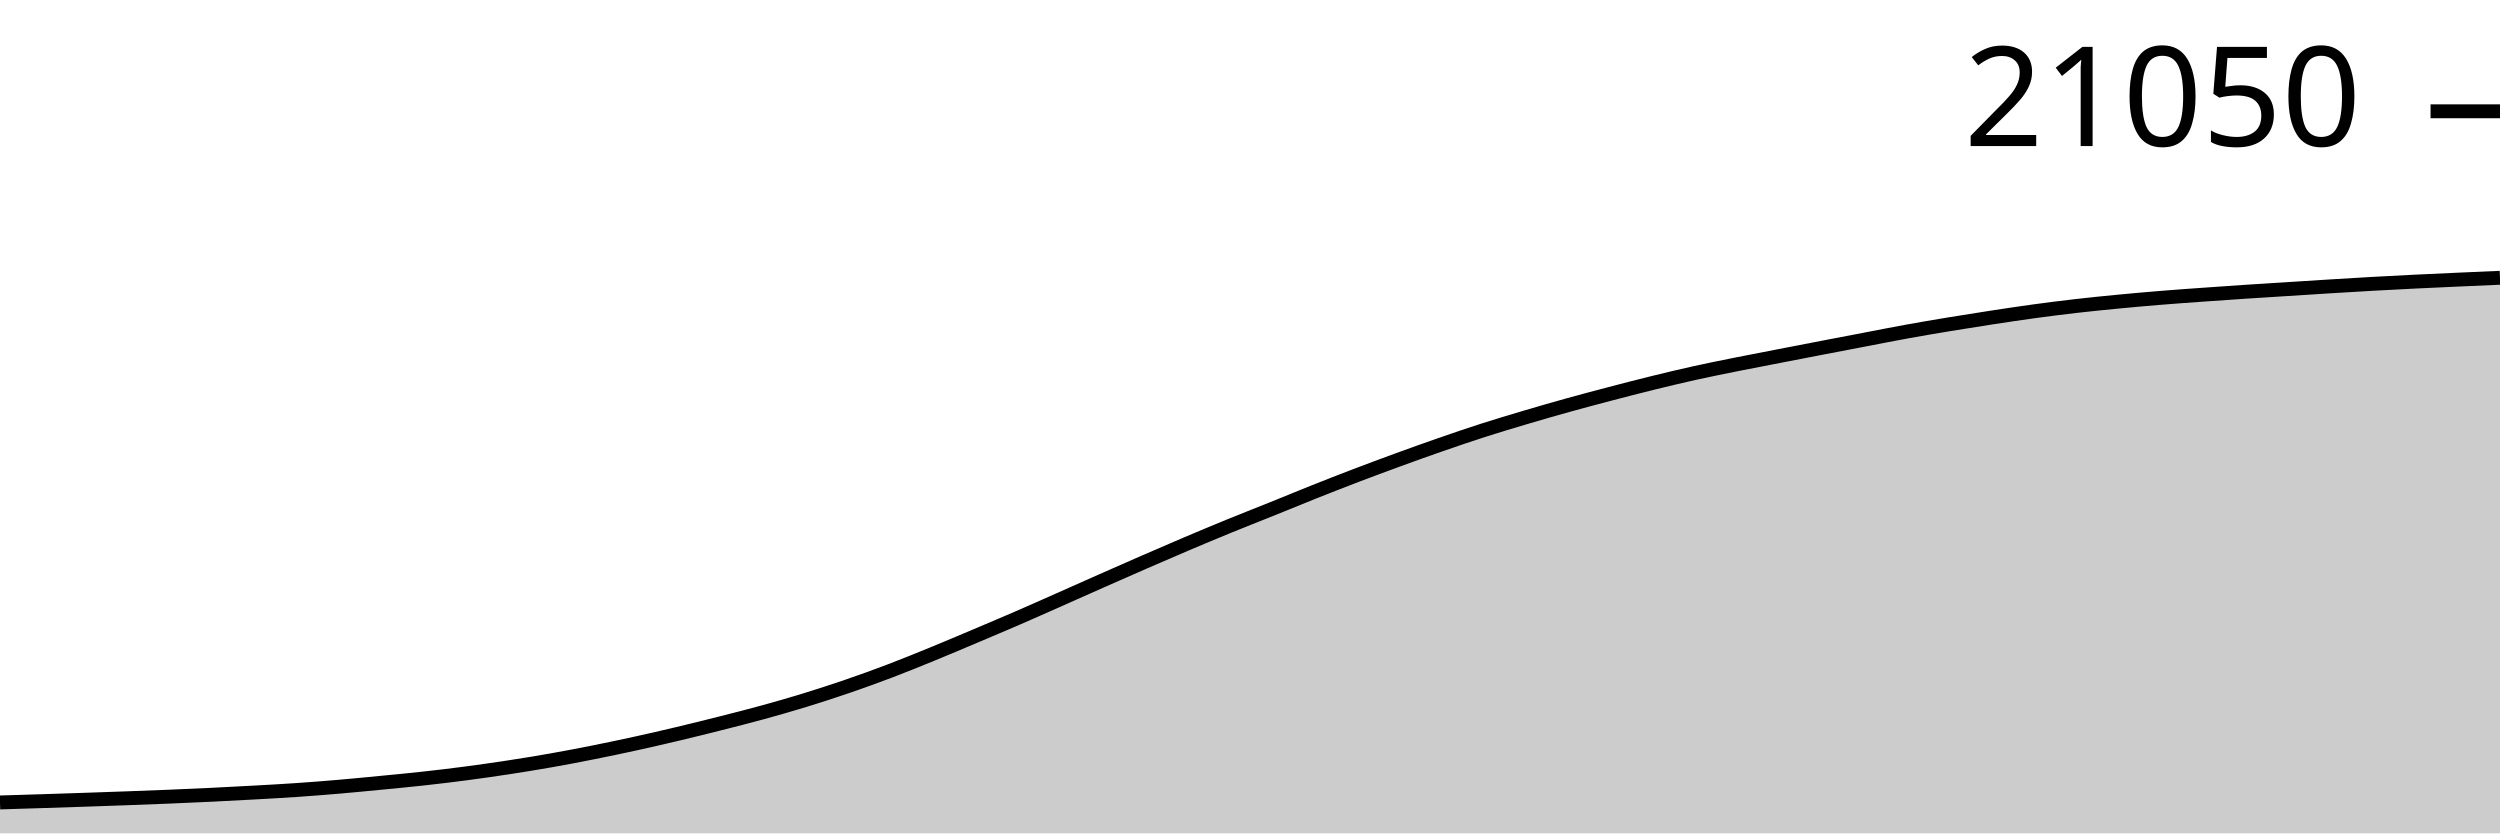
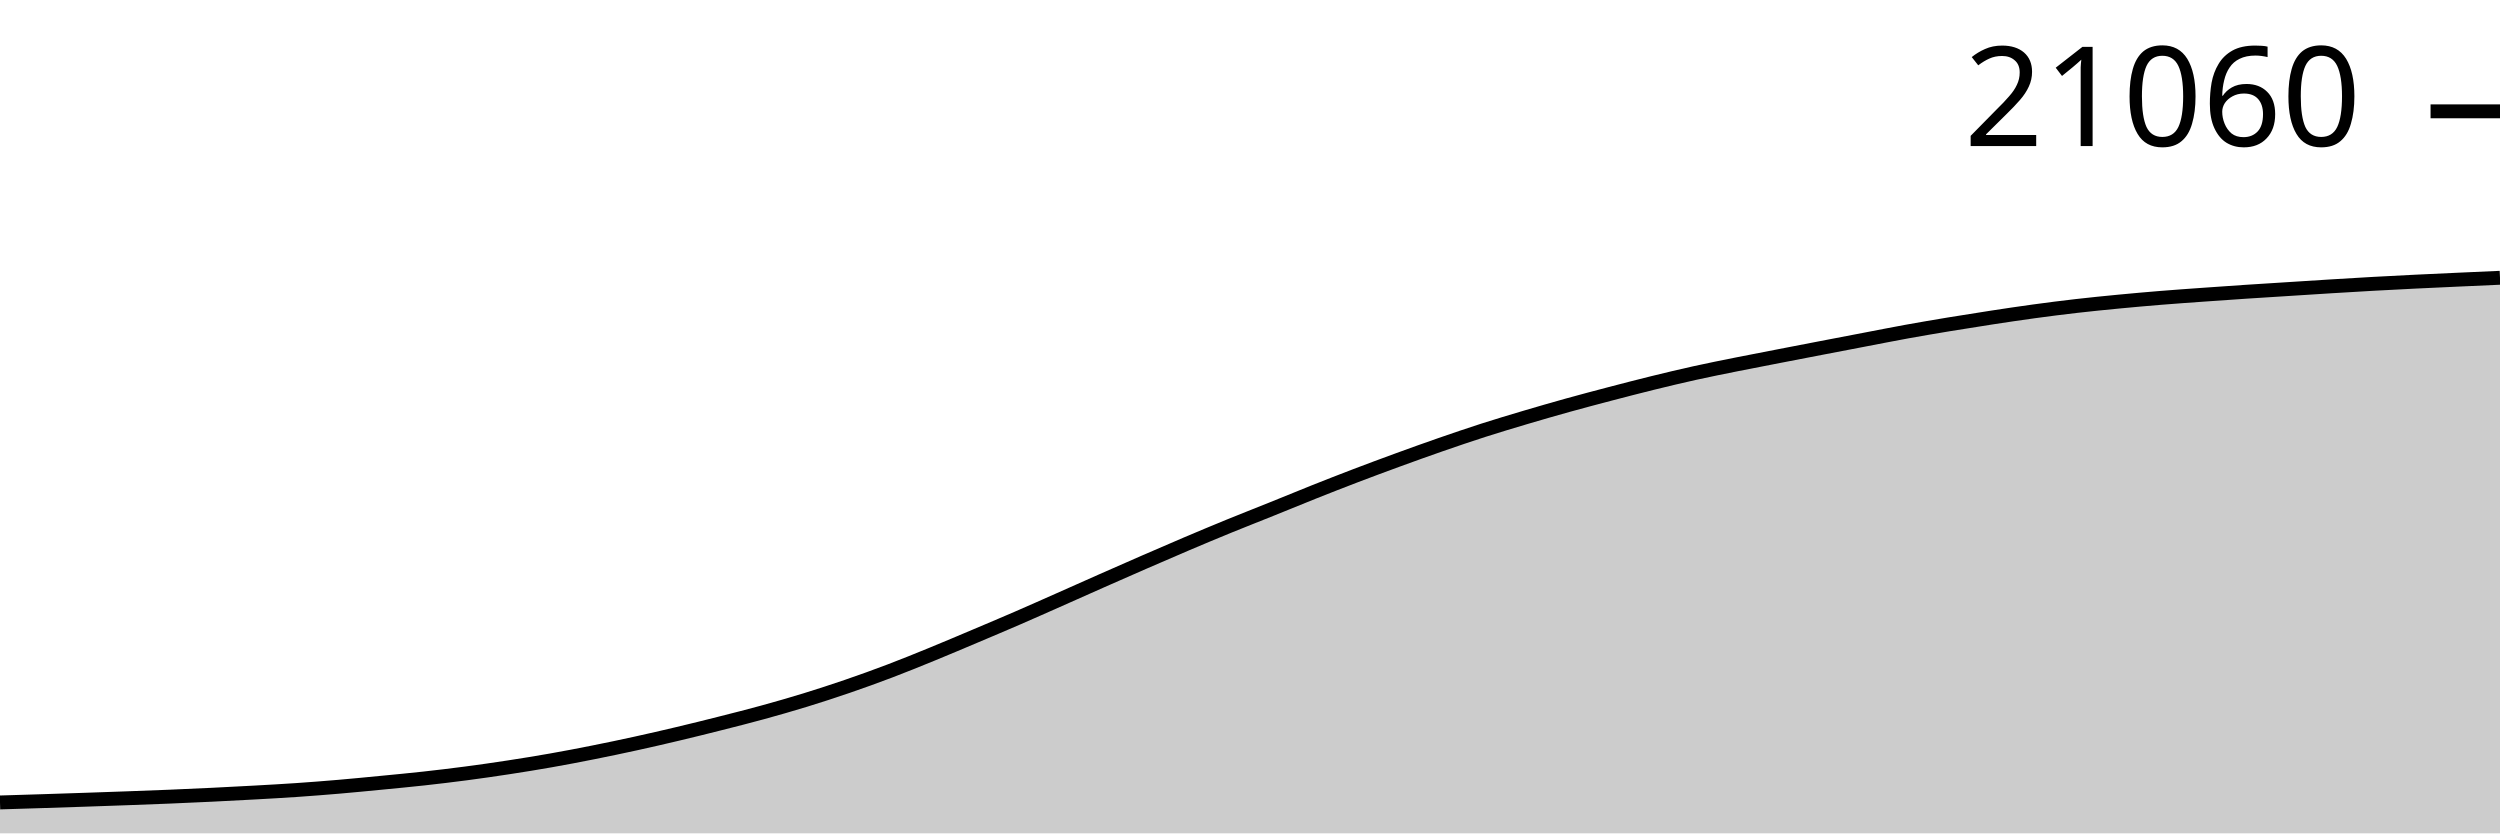
<svg xmlns="http://www.w3.org/2000/svg" viewBox="0 0 180 60">
  <g transform="translate(0,20)">
-     <path class="area" fill="rgba(0, 0, 0, 0.2)" d="M0,37.776C1.017,37.745,2.034,37.714,3.051,37.682C4.068,37.649,5.085,37.617,6.102,37.582C7.119,37.548,8.136,37.513,9.153,37.475C10.169,37.438,11.186,37.401,12.203,37.358C13.22,37.316,14.237,37.271,15.254,37.222C16.271,37.172,17.288,37.119,18.305,37.062C19.322,37.006,20.339,36.95,21.356,36.881C22.373,36.811,23.39,36.732,24.407,36.644C25.424,36.557,26.441,36.457,27.458,36.358C28.475,36.26,29.492,36.165,30.508,36.052C31.525,35.94,32.542,35.818,33.559,35.684C34.576,35.55,35.593,35.405,36.61,35.249C37.627,35.093,38.644,34.929,39.661,34.749C40.678,34.57,41.695,34.375,42.712,34.172C43.729,33.969,44.746,33.756,45.763,33.533C46.78,33.31,47.797,33.075,48.814,32.834C49.831,32.592,50.847,32.34,51.864,32.083C52.881,31.825,53.898,31.569,54.915,31.289C55.932,31.01,56.949,30.719,57.966,30.406C58.983,30.093,60,29.763,61.017,29.414C62.034,29.065,63.051,28.698,64.068,28.312C65.085,27.925,66.102,27.511,67.119,27.095C68.136,26.68,69.153,26.246,70.169,25.817C71.186,25.387,72.203,24.959,73.22,24.518C74.237,24.078,75.254,23.623,76.271,23.173C77.288,22.722,78.305,22.266,79.322,21.817C80.339,21.368,81.356,20.919,82.373,20.476C83.39,20.034,84.407,19.592,85.424,19.16C86.441,18.729,87.458,18.303,88.475,17.887C89.492,17.471,90.508,17.075,91.525,16.666C92.542,16.256,93.559,15.834,94.576,15.429C95.593,15.025,96.61,14.626,97.627,14.238C98.644,13.85,99.661,13.472,100.678,13.101C101.695,12.73,102.712,12.364,103.729,12.012C104.746,11.659,105.763,11.311,106.78,10.984C107.797,10.658,108.814,10.353,109.831,10.052C110.847,9.75,111.864,9.456,112.881,9.174C113.898,8.891,114.915,8.622,115.932,8.355C116.949,8.089,117.966,7.824,118.983,7.574C120,7.324,121.017,7.08,122.034,6.855C123.051,6.63,124.068,6.428,125.085,6.223C126.102,6.019,127.119,5.826,128.136,5.629C129.153,5.432,130.169,5.235,131.186,5.039C132.203,4.844,133.22,4.649,134.237,4.455C135.254,4.261,136.271,4.057,137.288,3.873C138.305,3.688,139.322,3.516,140.339,3.348C141.356,3.18,142.373,3.018,143.39,2.863C144.407,2.708,145.424,2.554,146.441,2.415C147.458,2.276,148.475,2.147,149.492,2.03C150.508,1.913,151.525,1.812,152.542,1.714C153.559,1.616,154.576,1.526,155.593,1.443C156.61,1.36,157.627,1.289,158.644,1.216C159.661,1.143,160.678,1.072,161.695,1.005C162.712,0.937,163.729,0.876,164.746,0.811C165.763,0.746,166.78,0.679,167.797,0.617C168.814,0.554,169.831,0.492,170.847,0.435C171.864,0.379,172.881,0.326,173.898,0.276C174.915,0.226,175.932,0.18,176.949,0.134C177.966,0.088,178.983,0.044,180,0L180,40C178.983,40,177.966,40,176.949,40C175.932,40,174.915,40,173.898,40C172.881,40,171.864,40,170.847,40C169.831,40,168.814,40,167.797,40C166.78,40,165.763,40,164.746,40C163.729,40,162.712,40,161.695,40C160.678,40,159.661,40,158.644,40C157.627,40,156.61,40,155.593,40C154.576,40,153.559,40,152.542,40C151.525,40,150.508,40,149.492,40C148.475,40,147.458,40,146.441,40C145.424,40,144.407,40,143.39,40C142.373,40,141.356,40,140.339,40C139.322,40,138.305,40,137.288,40C136.271,40,135.254,40,134.237,40C133.22,40,132.203,40,131.186,40C130.169,40,129.153,40,128.136,40C127.119,40,126.102,40,125.085,40C124.068,40,123.051,40,122.034,40C121.017,40,120,40,118.983,40C117.966,40,116.949,40,115.932,40C114.915,40,113.898,40,112.881,40C111.864,40,110.847,40,109.831,40C108.814,40,107.797,40,106.78,40C105.763,40,104.746,40,103.729,40C102.712,40,101.695,40,100.678,40C99.661,40,98.644,40,97.627,40C96.61,40,95.593,40,94.576,40C93.559,40,92.542,40,91.525,40C90.508,40,89.492,40,88.475,40C87.458,40,86.441,40,85.424,40C84.407,40,83.39,40,82.373,40C81.356,40,80.339,40,79.322,40C78.305,40,77.288,40,76.271,40C75.254,40,74.237,40,73.22,40C72.203,40,71.186,40,70.169,40C69.153,40,68.136,40,67.119,40C66.102,40,65.085,40,64.068,40C63.051,40,62.034,40,61.017,40C60,40,58.983,40,57.966,40C56.949,40,55.932,40,54.915,40C53.898,40,52.881,40,51.864,40C50.847,40,49.831,40,48.814,40C47.797,40,46.78,40,45.763,40C44.746,40,43.729,40,42.712,40C41.695,40,40.678,40,39.661,40C38.644,40,37.627,40,36.61,40C35.593,40,34.576,40,33.559,40C32.542,40,31.525,40,30.508,40C29.492,40,28.475,40,27.458,40C26.441,40,25.424,40,24.407,40C23.39,40,22.373,40,21.356,40C20.339,40,19.322,40,18.305,40C17.288,40,16.271,40,15.254,40C14.237,40,13.22,40,12.203,40C11.186,40,10.169,40,9.153,40C8.136,40,7.119,40,6.102,40C5.085,40,4.068,40,3.051,40C2.034,40,1.017,40,0,40Z" />
-     <path class="line" stroke="black" fill="none" d="M0,37.776C1.017,37.745,2.034,37.714,3.051,37.682C4.068,37.649,5.085,37.617,6.102,37.582C7.119,37.548,8.136,37.513,9.153,37.475C10.169,37.438,11.186,37.401,12.203,37.358C13.22,37.316,14.237,37.271,15.254,37.222C16.271,37.172,17.288,37.119,18.305,37.062C19.322,37.006,20.339,36.95,21.356,36.881C22.373,36.811,23.39,36.732,24.407,36.644C25.424,36.557,26.441,36.457,27.458,36.358C28.475,36.26,29.492,36.165,30.508,36.052C31.525,35.94,32.542,35.818,33.559,35.684C34.576,35.55,35.593,35.405,36.61,35.249C37.627,35.093,38.644,34.929,39.661,34.749C40.678,34.57,41.695,34.375,42.712,34.172C43.729,33.969,44.746,33.756,45.763,33.533C46.78,33.31,47.797,33.075,48.814,32.834C49.831,32.592,50.847,32.34,51.864,32.083C52.881,31.825,53.898,31.569,54.915,31.289C55.932,31.01,56.949,30.719,57.966,30.406C58.983,30.093,60,29.763,61.017,29.414C62.034,29.065,63.051,28.698,64.068,28.312C65.085,27.925,66.102,27.511,67.119,27.095C68.136,26.68,69.153,26.246,70.169,25.817C71.186,25.387,72.203,24.959,73.22,24.518C74.237,24.078,75.254,23.623,76.271,23.173C77.288,22.722,78.305,22.266,79.322,21.817C80.339,21.368,81.356,20.919,82.373,20.476C83.39,20.034,84.407,19.592,85.424,19.16C86.441,18.729,87.458,18.303,88.475,17.887C89.492,17.471,90.508,17.075,91.525,16.666C92.542,16.256,93.559,15.834,94.576,15.429C95.593,15.025,96.61,14.626,97.627,14.238C98.644,13.85,99.661,13.472,100.678,13.101C101.695,12.73,102.712,12.364,103.729,12.012C104.746,11.659,105.763,11.311,106.78,10.984C107.797,10.658,108.814,10.353,109.831,10.052C110.847,9.75,111.864,9.456,112.881,9.174C113.898,8.891,114.915,8.622,115.932,8.355C116.949,8.089,117.966,7.824,118.983,7.574C120,7.324,121.017,7.08,122.034,6.855C123.051,6.63,124.068,6.428,125.085,6.223C126.102,6.019,127.119,5.826,128.136,5.629C129.153,5.432,130.169,5.235,131.186,5.039C132.203,4.844,133.22,4.649,134.237,4.455C135.254,4.261,136.271,4.057,137.288,3.873C138.305,3.688,139.322,3.516,140.339,3.348C141.356,3.18,142.373,3.018,143.39,2.863C144.407,2.708,145.424,2.554,146.441,2.415C147.458,2.276,148.475,2.147,149.492,2.03C150.508,1.913,151.525,1.812,152.542,1.714C153.559,1.616,154.576,1.526,155.593,1.443C156.61,1.36,157.627,1.289,158.644,1.216C159.661,1.143,160.678,1.072,161.695,1.005C162.712,0.937,163.729,0.876,164.746,0.811C165.763,0.746,166.78,0.679,167.797,0.617C168.814,0.554,169.831,0.492,170.847,0.435C171.864,0.379,172.881,0.326,173.898,0.276C174.915,0.226,175.932,0.18,176.949,0.134C177.966,0.088,178.983,0.044,180,0" />
-     <path class="axis-ceiling" stroke-width="1" stroke="black" fill="none" d="M175,-11.987L180,-11.987" />
-     <text class="axis-ceiling-label" font-family="sans-serif" text-anchor="end" font-size="10px" x="170" y="-9.487">21050</text>
+     <path class="area" fill="rgba(0, 0, 0, 0.2)" d="M0,37.776C1.017,37.745,2.034,37.714,3.051,37.682C4.068,37.65,5.085,37.617,6.102,37.582C7.119,37.548,8.136,37.513,9.153,37.475C10.169,37.438,11.186,37.401,12.203,37.359C13.22,37.316,14.237,37.271,15.254,37.222C16.271,37.172,17.288,37.119,18.305,37.063C19.322,37.006,20.339,36.951,21.356,36.881C22.373,36.811,23.39,36.732,24.407,36.645C25.424,36.558,26.441,36.457,27.458,36.359C28.475,36.26,29.492,36.165,30.508,36.053C31.525,35.94,32.542,35.819,33.559,35.685C34.576,35.551,35.593,35.405,36.61,35.249C37.627,35.093,38.644,34.929,39.661,34.749C40.678,34.57,41.695,34.375,42.712,34.172C43.729,33.97,44.746,33.756,45.763,33.533C46.78,33.31,47.797,33.076,48.814,32.834C49.831,32.593,50.847,32.341,51.864,32.083C52.881,31.826,53.898,31.569,54.915,31.29C55.932,31.01,56.949,30.719,57.966,30.407C58.983,30.094,60,29.763,61.017,29.414C62.034,29.065,63.051,28.699,64.068,28.312C65.085,27.926,66.102,27.512,67.119,27.096C68.136,26.68,69.153,26.247,70.169,25.818C71.186,25.388,72.203,24.96,73.22,24.519C74.237,24.079,75.254,23.624,76.271,23.174C77.288,22.724,78.305,22.268,79.322,21.818C80.339,21.369,81.356,20.92,82.373,20.478C83.39,20.035,84.407,19.593,85.424,19.162C86.441,18.73,87.458,18.304,88.475,17.888C89.492,17.473,90.508,17.077,91.525,16.667C92.542,16.258,93.559,15.836,94.576,15.431C95.593,15.026,96.61,14.628,97.627,14.24C98.644,13.852,99.661,13.474,100.678,13.103C101.695,12.732,102.712,12.366,103.729,12.013C104.746,11.661,105.763,11.313,106.78,10.986C107.797,10.66,108.814,10.355,109.831,10.053C110.847,9.752,111.864,9.458,112.881,9.175C113.898,8.893,114.915,8.624,115.932,8.357C116.949,8.091,117.966,7.826,118.983,7.576C120,7.326,121.017,7.082,122.034,6.857C123.051,6.632,124.068,6.43,125.085,6.226C126.102,6.021,127.119,5.828,128.136,5.631C129.153,5.434,130.169,5.237,131.186,5.042C132.203,4.846,133.22,4.652,134.237,4.457C135.254,4.263,136.271,4.06,137.288,3.875C138.305,3.691,139.322,3.519,140.339,3.35C141.356,3.182,142.373,3.021,143.39,2.865C144.407,2.71,145.424,2.556,146.441,2.418C147.458,2.279,148.475,2.149,149.492,2.032C150.508,1.915,151.525,1.814,152.542,1.716C153.559,1.618,154.576,1.528,155.593,1.445C156.61,1.362,157.627,1.292,158.644,1.219C159.661,1.146,160.678,1.075,161.695,1.007C162.712,0.94,163.729,0.878,164.746,0.813C165.763,0.749,166.78,0.682,167.797,0.619C168.814,0.557,169.831,0.495,170.847,0.438C171.864,0.381,172.881,0.329,173.898,0.279C174.915,0.228,175.932,0.183,176.949,0.137C177.966,0.09,178.983,0.045,180,0L180,40C178.983,40,177.966,40,176.949,40C175.932,40,174.915,40,173.898,40C172.881,40,171.864,40,170.847,40C169.831,40,168.814,40,167.797,40C166.78,40,165.763,40,164.746,40C163.729,40,162.712,40,161.695,40C160.678,40,159.661,40,158.644,40C157.627,40,156.61,40,155.593,40C154.576,40,153.559,40,152.542,40C151.525,40,150.508,40,149.492,40C148.475,40,147.458,40,146.441,40C145.424,40,144.407,40,143.39,40C142.373,40,141.356,40,140.339,40C139.322,40,138.305,40,137.288,40C136.271,40,135.254,40,134.237,40C133.22,40,132.203,40,131.186,40C130.169,40,129.153,40,128.136,40C127.119,40,126.102,40,125.085,40C124.068,40,123.051,40,122.034,40C121.017,40,120,40,118.983,40C117.966,40,116.949,40,115.932,40C114.915,40,113.898,40,112.881,40C111.864,40,110.847,40,109.831,40C108.814,40,107.797,40,106.78,40C105.763,40,104.746,40,103.729,40C102.712,40,101.695,40,100.678,40C99.661,40,98.644,40,97.627,40C96.61,40,95.593,40,94.576,40C93.559,40,92.542,40,91.525,40C90.508,40,89.492,40,88.475,40C87.458,40,86.441,40,85.424,40C84.407,40,83.39,40,82.373,40C81.356,40,80.339,40,79.322,40C78.305,40,77.288,40,76.271,40C75.254,40,74.237,40,73.22,40C72.203,40,71.186,40,70.169,40C69.153,40,68.136,40,67.119,40C66.102,40,65.085,40,64.068,40C63.051,40,62.034,40,61.017,40C60,40,58.983,40,57.966,40C56.949,40,55.932,40,54.915,40C53.898,40,52.881,40,51.864,40C50.847,40,49.831,40,48.814,40C47.797,40,46.78,40,45.763,40C44.746,40,43.729,40,42.712,40C41.695,40,40.678,40,39.661,40C38.644,40,37.627,40,36.61,40C35.593,40,34.576,40,33.559,40C32.542,40,31.525,40,30.508,40C29.492,40,28.475,40,27.458,40C26.441,40,25.424,40,24.407,40C23.39,40,22.373,40,21.356,40C20.339,40,19.322,40,18.305,40C17.288,40,16.271,40,15.254,40C14.237,40,13.22,40,12.203,40C11.186,40,10.169,40,9.153,40C8.136,40,7.119,40,6.102,40C5.085,40,4.068,40,3.051,40C2.034,40,1.017,40,0,40Z" />
+     <path class="line" stroke="black" fill="none" d="M0,37.776C1.017,37.745,2.034,37.714,3.051,37.682C4.068,37.65,5.085,37.617,6.102,37.582C7.119,37.548,8.136,37.513,9.153,37.475C10.169,37.438,11.186,37.401,12.203,37.359C13.22,37.316,14.237,37.271,15.254,37.222C16.271,37.172,17.288,37.119,18.305,37.063C19.322,37.006,20.339,36.951,21.356,36.881C22.373,36.811,23.39,36.732,24.407,36.645C25.424,36.558,26.441,36.457,27.458,36.359C28.475,36.26,29.492,36.165,30.508,36.053C31.525,35.94,32.542,35.819,33.559,35.685C34.576,35.551,35.593,35.405,36.61,35.249C37.627,35.093,38.644,34.929,39.661,34.749C40.678,34.57,41.695,34.375,42.712,34.172C43.729,33.97,44.746,33.756,45.763,33.533C46.78,33.31,47.797,33.076,48.814,32.834C49.831,32.593,50.847,32.341,51.864,32.083C52.881,31.826,53.898,31.569,54.915,31.29C55.932,31.01,56.949,30.719,57.966,30.407C58.983,30.094,60,29.763,61.017,29.414C62.034,29.065,63.051,28.699,64.068,28.312C65.085,27.926,66.102,27.512,67.119,27.096C68.136,26.68,69.153,26.247,70.169,25.818C71.186,25.388,72.203,24.96,73.22,24.519C74.237,24.079,75.254,23.624,76.271,23.174C77.288,22.724,78.305,22.268,79.322,21.818C80.339,21.369,81.356,20.92,82.373,20.478C83.39,20.035,84.407,19.593,85.424,19.162C86.441,18.73,87.458,18.304,88.475,17.888C89.492,17.473,90.508,17.077,91.525,16.667C92.542,16.258,93.559,15.836,94.576,15.431C95.593,15.026,96.61,14.628,97.627,14.24C98.644,13.852,99.661,13.474,100.678,13.103C101.695,12.732,102.712,12.366,103.729,12.013C104.746,11.661,105.763,11.313,106.78,10.986C107.797,10.66,108.814,10.355,109.831,10.053C110.847,9.752,111.864,9.458,112.881,9.175C113.898,8.893,114.915,8.624,115.932,8.357C116.949,8.091,117.966,7.826,118.983,7.576C120,7.326,121.017,7.082,122.034,6.857C123.051,6.632,124.068,6.43,125.085,6.226C126.102,6.021,127.119,5.828,128.136,5.631C129.153,5.434,130.169,5.237,131.186,5.042C132.203,4.846,133.22,4.652,134.237,4.457C135.254,4.263,136.271,4.06,137.288,3.875C138.305,3.691,139.322,3.519,140.339,3.35C141.356,3.182,142.373,3.021,143.39,2.865C144.407,2.71,145.424,2.556,146.441,2.418C147.458,2.279,148.475,2.149,149.492,2.032C150.508,1.915,151.525,1.814,152.542,1.716C153.559,1.618,154.576,1.528,155.593,1.445C156.61,1.362,157.627,1.292,158.644,1.219C159.661,1.146,160.678,1.075,161.695,1.007C162.712,0.94,163.729,0.878,164.746,0.813C165.763,0.749,166.78,0.682,167.797,0.619C168.814,0.557,169.831,0.495,170.847,0.438C171.864,0.381,172.881,0.329,173.898,0.279C174.915,0.228,175.932,0.183,176.949,0.137C177.966,0.09,178.983,0.045,180,0" />
+     <path class="axis-ceiling" stroke-width="1" stroke="black" fill="none" d="M175,-11.984L180,-11.984" />
+     <text class="axis-ceiling-label" font-family="sans-serif" text-anchor="end" font-size="10px" x="170" y="-9.484">21060</text>
  </g>
</svg>
